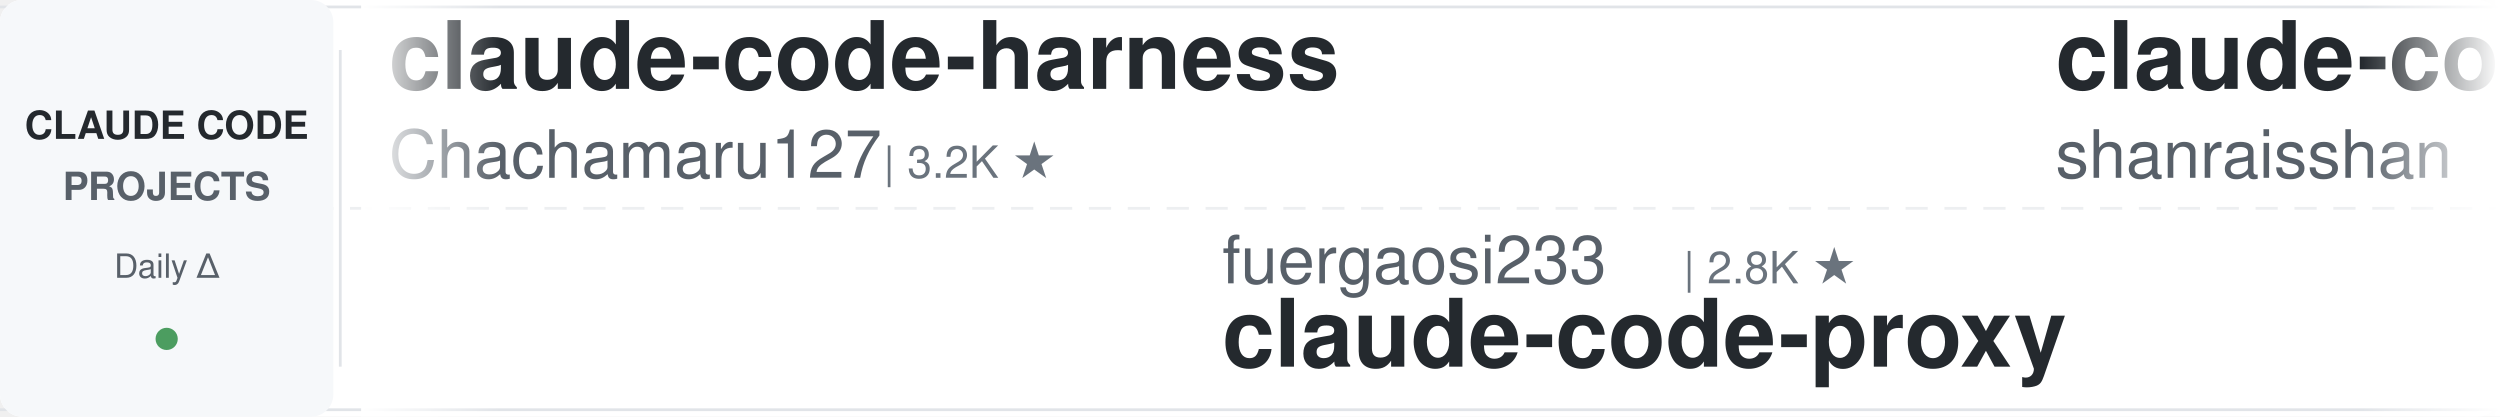
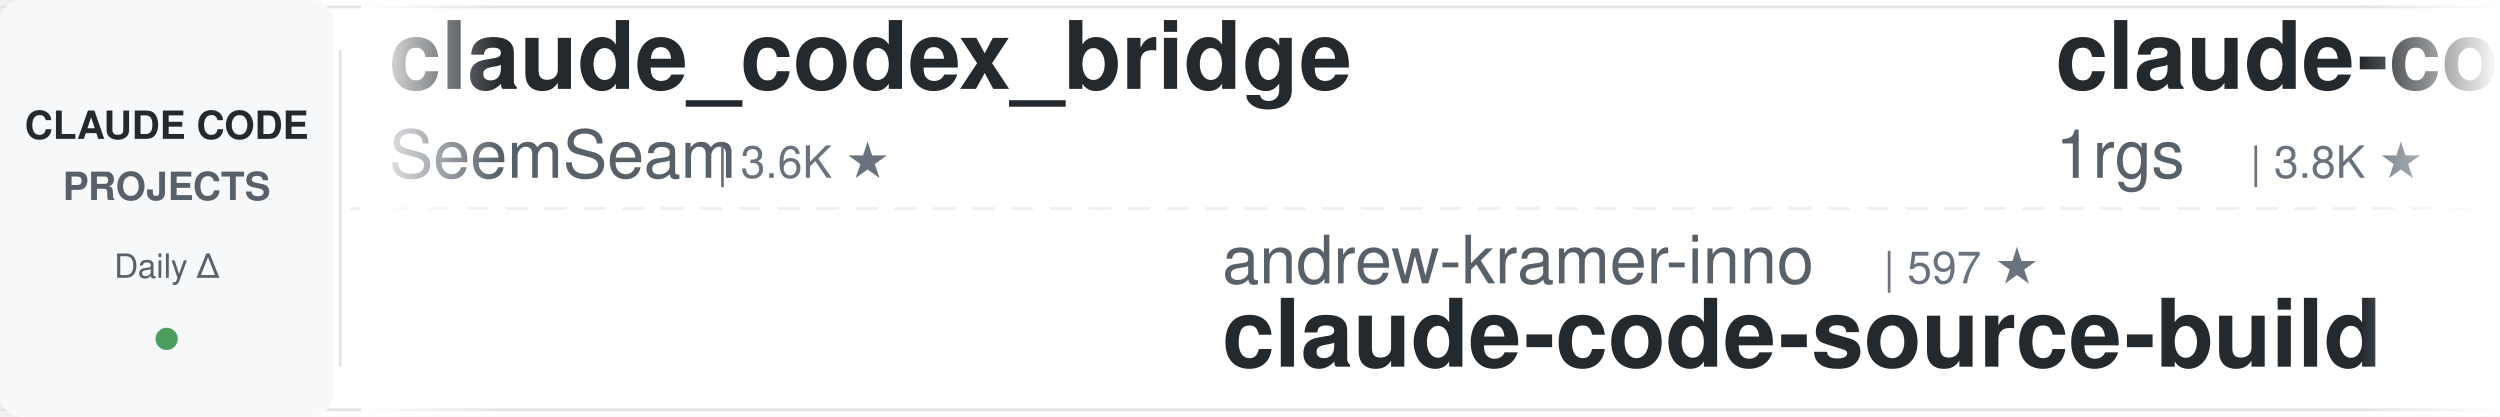
<svg xmlns="http://www.w3.org/2000/svg" width="900" height="150">
  <defs>
    <linearGradient id="leftFade" x1="0%" y1="0%" x2="100%" y2="0%">
      <stop offset="0%" style="stop-color:#ffffff;stop-opacity:1" />
      <stop offset="100%" style="stop-color:#ffffff;stop-opacity:0" />
    </linearGradient>
    <linearGradient id="rightFade" x1="0%" y1="0%" x2="100%" y2="0%">
      <stop offset="0%" style="stop-color:#ffffff;stop-opacity:0" />
      <stop offset="100%" style="stop-color:#ffffff;stop-opacity:1" />
    </linearGradient>
  </defs>
  <rect width="900" height="150" fill="#ffffff" rx="8" />
  <rect x="0" y="2" width="900" height="1" fill="#e1e4e8" />
  <rect x="0" y="147" width="900" height="1" fill="#e1e4e8" />
  <line x1="0" y1="75" x2="900" y2="75" stroke="#e1e4e8" stroke-width="1" stroke-dasharray="8 6" opacity="0.6" />
  <rect x="0" y="0" width="120" height="150" fill="#f6f8fa" rx="8" />
  <text x="60" y="50" font-family="-apple-system, BlinkMacSystemFont, 'Segoe UI', Helvetica, Arial, sans-serif" font-size="14" font-weight="600" fill="#24292e" text-anchor="middle">CLAUDE CODE</text>
  <text x="60" y="72" font-family="-apple-system, BlinkMacSystemFont, 'Segoe UI', Helvetica, Arial, sans-serif" font-size="14" font-weight="600" fill="#586069" text-anchor="middle">PROJECTS</text>
  <text x="60" y="100" font-family="-apple-system, BlinkMacSystemFont, 'Segoe UI', Helvetica, Arial, sans-serif" font-size="12" font-weight="500" fill="#586069" text-anchor="middle">Daily Δ</text>
  <circle cx="60" cy="122" r="4" fill="#22863a" opacity="0.8" />
  <rect x="122" y="18" width="1" height="114" fill="#e1e4e8" />
  <clipPath id="tickerClip">
    <rect x="130" y="0" width="770" height="150" />
  </clipPath>
  <g clip-path="url(#tickerClip)">
    <g id="tickerItems">
      <animateTransform attributeName="transform" attributeType="XML" type="translate" from="0 0" to="-3000 0" dur="54s" repeatCount="indefinite" />
      <g transform="translate(0, 0)">
-         <text x="140" y="32" font-family="-apple-system, BlinkMacSystemFont, 'Segoe UI', Helvetica, Arial, sans-serif" font-size="34" font-weight="600" fill="#24292e">claude-code-harness</text>
-         <text x="140" y="64" font-family="-apple-system, BlinkMacSystemFont, 'Segoe UI', Helvetica, Arial, sans-serif" font-size="24" font-weight="400" fill="#586069">Chachamaru127</text>
-         <text x="318" y="64" font-family="-apple-system, BlinkMacSystemFont, 'Segoe UI', Helvetica, Arial, sans-serif" font-size="16" font-weight="500" fill="#6a737d">| 3.2K ★</text>
+         <text x="140" y="32" font-family="-apple-system, BlinkMacSystemFont, 'Segoe UI', Helvetica, Arial, sans-serif" font-size="34" font-weight="600" fill="#24292e">claude_codex_bridge</text>
+         <text x="140" y="64" font-family="-apple-system, BlinkMacSystemFont, 'Segoe UI', Helvetica, Arial, sans-serif" font-size="24" font-weight="400" fill="#586069">SeemSeam</text>
+         <text x="258" y="64" font-family="-apple-system, BlinkMacSystemFont, 'Segoe UI', Helvetica, Arial, sans-serif" font-size="16" font-weight="500" fill="#6a737d">| 3.6K ★</text>
      </g>
      <g transform="translate(300, 0)">
-         <text x="140" y="102" font-family="-apple-system, BlinkMacSystemFont, 'Segoe UI', Helvetica, Arial, sans-serif" font-size="24" font-weight="400" fill="#586069">fuergaosi233</text>
-         <text x="306" y="102" font-family="-apple-system, BlinkMacSystemFont, 'Segoe UI', Helvetica, Arial, sans-serif" font-size="16" font-weight="500" fill="#6a737d">| 2.8K ★</text>
-         <text x="140" y="132" font-family="-apple-system, BlinkMacSystemFont, 'Segoe UI', Helvetica, Arial, sans-serif" font-size="34" font-weight="600" fill="#24292e">claude-code-proxy</text>
+         <text x="140" y="102" font-family="-apple-system, BlinkMacSystemFont, 'Segoe UI', Helvetica, Arial, sans-serif" font-size="24" font-weight="400" fill="#586069">andrew-kramer-inno</text>
+         <text x="378" y="102" font-family="-apple-system, BlinkMacSystemFont, 'Segoe UI', Helvetica, Arial, sans-serif" font-size="16" font-weight="500" fill="#6a737d">| 597 ★</text>
+         <text x="140" y="132" font-family="-apple-system, BlinkMacSystemFont, 'Segoe UI', Helvetica, Arial, sans-serif" font-size="34" font-weight="600" fill="#24292e">claude-code-source-build</text>
      </g>
      <g transform="translate(600, 0)">
-         <text x="140" y="32" font-family="-apple-system, BlinkMacSystemFont, 'Segoe UI', Helvetica, Arial, sans-serif" font-size="34" font-weight="600" fill="#24292e">claude-code-best-practic...</text>
-         <text x="140" y="64" font-family="-apple-system, BlinkMacSystemFont, 'Segoe UI', Helvetica, Arial, sans-serif" font-size="24" font-weight="400" fill="#586069">shanraisshan</text>
-         <text x="306" y="64" font-family="-apple-system, BlinkMacSystemFont, 'Segoe UI', Helvetica, Arial, sans-serif" font-size="16" font-weight="500" fill="#6a737d">| 69.0K ★</text>
+         <text x="140" y="32" font-family="-apple-system, BlinkMacSystemFont, 'Segoe UI', Helvetica, Arial, sans-serif" font-size="34" font-weight="600" fill="#24292e">claude-code-proxy</text>
+         <text x="140" y="64" font-family="-apple-system, BlinkMacSystemFont, 'Segoe UI', Helvetica, Arial, sans-serif" font-size="24" font-weight="400" fill="#586069">1rgs</text>
+         <text x="210" y="64" font-family="-apple-system, BlinkMacSystemFont, 'Segoe UI', Helvetica, Arial, sans-serif" font-size="16" font-weight="500" fill="#6a737d">| 3.8K ★</text>
      </g>
      <g transform="translate(900, 0)">
-         <text x="140" y="102" font-family="-apple-system, BlinkMacSystemFont, 'Segoe UI', Helvetica, Arial, sans-serif" font-size="24" font-weight="400" fill="#586069">xu-xiang</text>
-         <text x="258" y="102" font-family="-apple-system, BlinkMacSystemFont, 'Segoe UI', Helvetica, Arial, sans-serif" font-size="16" font-weight="500" fill="#6a737d">| 2.0K ★</text>
-         <text x="140" y="132" font-family="-apple-system, BlinkMacSystemFont, 'Segoe UI', Helvetica, Arial, sans-serif" font-size="34" font-weight="600" fill="#24292e">everything-claude-code-z...</text>
+         <text x="140" y="102" font-family="-apple-system, BlinkMacSystemFont, 'Segoe UI', Helvetica, Arial, sans-serif" font-size="24" font-weight="400" fill="#586069">frankbria</text>
+         <text x="270" y="102" font-family="-apple-system, BlinkMacSystemFont, 'Segoe UI', Helvetica, Arial, sans-serif" font-size="16" font-weight="500" fill="#6a737d">| 9.7K ★</text>
+         <text x="140" y="132" font-family="-apple-system, BlinkMacSystemFont, 'Segoe UI', Helvetica, Arial, sans-serif" font-size="34" font-weight="600" fill="#24292e">ralph-claude-code</text>
      </g>
      <g transform="translate(1200, 0)">
-         <text x="140" y="32" font-family="-apple-system, BlinkMacSystemFont, 'Segoe UI', Helvetica, Arial, sans-serif" font-size="34" font-weight="600" fill="#24292e">oh-my-claudecode</text>
-         <text x="140" y="64" font-family="-apple-system, BlinkMacSystemFont, 'Segoe UI', Helvetica, Arial, sans-serif" font-size="24" font-weight="400" fill="#586069">Yeachan-Heo</text>
-         <text x="294" y="64" font-family="-apple-system, BlinkMacSystemFont, 'Segoe UI', Helvetica, Arial, sans-serif" font-size="16" font-weight="500" fill="#6a737d">| 40.8K ★</text>
+         <text x="140" y="32" font-family="-apple-system, BlinkMacSystemFont, 'Segoe UI', Helvetica, Arial, sans-serif" font-size="34" font-weight="600" fill="#24292e">how-claude-code-works</text>
+         <text x="140" y="64" font-family="-apple-system, BlinkMacSystemFont, 'Segoe UI', Helvetica, Arial, sans-serif" font-size="24" font-weight="400" fill="#586069">Windy3f3f3f3f</text>
+         <text x="318" y="64" font-family="-apple-system, BlinkMacSystemFont, 'Segoe UI', Helvetica, Arial, sans-serif" font-size="16" font-weight="500" fill="#6a737d">| 3.8K ★</text>
      </g>
      <g transform="translate(1500, 0)">
-         <text x="140" y="102" font-family="-apple-system, BlinkMacSystemFont, 'Segoe UI', Helvetica, Arial, sans-serif" font-size="24" font-weight="400" fill="#586069">edmund-io</text>
-         <text x="270" y="102" font-family="-apple-system, BlinkMacSystemFont, 'Segoe UI', Helvetica, Arial, sans-serif" font-size="16" font-weight="500" fill="#6a737d">| 1.5K ★</text>
-         <text x="140" y="132" font-family="-apple-system, BlinkMacSystemFont, 'Segoe UI', Helvetica, Arial, sans-serif" font-size="34" font-weight="600" fill="#24292e">edmunds-claude-code</text>
+         <text x="140" y="102" font-family="-apple-system, BlinkMacSystemFont, 'Segoe UI', Helvetica, Arial, sans-serif" font-size="24" font-weight="400" fill="#586069">luyao618</text>
+         <text x="258" y="102" font-family="-apple-system, BlinkMacSystemFont, 'Segoe UI', Helvetica, Arial, sans-serif" font-size="16" font-weight="500" fill="#6a737d">| 1.7K ★</text>
+         <text x="140" y="132" font-family="-apple-system, BlinkMacSystemFont, 'Segoe UI', Helvetica, Arial, sans-serif" font-size="34" font-weight="600" fill="#24292e">Claude-Code-Source-Study</text>
      </g>
      <g transform="translate(1800, 0)">
-         <text x="140" y="32" font-family="-apple-system, BlinkMacSystemFont, 'Segoe UI', Helvetica, Arial, sans-serif" font-size="34" font-weight="600" fill="#24292e">claude-code-from-source</text>
-         <text x="140" y="64" font-family="-apple-system, BlinkMacSystemFont, 'Segoe UI', Helvetica, Arial, sans-serif" font-size="24" font-weight="400" fill="#586069">alejandrobalderas</text>
-         <text x="366" y="64" font-family="-apple-system, BlinkMacSystemFont, 'Segoe UI', Helvetica, Arial, sans-serif" font-size="16" font-weight="500" fill="#6a737d">| 3.0K ★</text>
-       </g>
-       <g transform="translate(2100, 0)">
-         <text x="140" y="102" font-family="-apple-system, BlinkMacSystemFont, 'Segoe UI', Helvetica, Arial, sans-serif" font-size="24" font-weight="400" fill="#586069">kodu-ai</text>
-         <text x="246" y="102" font-family="-apple-system, BlinkMacSystemFont, 'Segoe UI', Helvetica, Arial, sans-serif" font-size="16" font-weight="500" fill="#6a737d">| 5.2K ★</text>
-         <text x="140" y="132" font-family="-apple-system, BlinkMacSystemFont, 'Segoe UI', Helvetica, Arial, sans-serif" font-size="34" font-weight="600" fill="#24292e">claude-coder</text>
-       </g>
-       <g transform="translate(2400, 0)">
        <text x="140" y="32" font-family="-apple-system, BlinkMacSystemFont, 'Segoe UI', Helvetica, Arial, sans-serif" font-size="34" font-weight="600" fill="#24292e">Claude-Code-Quest</text>
        <text x="140" y="64" font-family="-apple-system, BlinkMacSystemFont, 'Segoe UI', Helvetica, Arial, sans-serif" font-size="24" font-weight="400" fill="#586069">wesammustafa</text>
        <text x="306" y="64" font-family="-apple-system, BlinkMacSystemFont, 'Segoe UI', Helvetica, Arial, sans-serif" font-size="16" font-weight="500" fill="#6a737d">| 3.7K ★</text>
      </g>
+       <g transform="translate(2100, 0)">
+         <text x="140" y="102" font-family="-apple-system, BlinkMacSystemFont, 'Segoe UI', Helvetica, Arial, sans-serif" font-size="24" font-weight="400" fill="#586069">FlorianBruniaux</text>
+         <text x="342" y="102" font-family="-apple-system, BlinkMacSystemFont, 'Segoe UI', Helvetica, Arial, sans-serif" font-size="16" font-weight="500" fill="#6a737d">| 6.4K ★</text>
+         <text x="140" y="132" font-family="-apple-system, BlinkMacSystemFont, 'Segoe UI', Helvetica, Arial, sans-serif" font-size="34" font-weight="600" fill="#24292e">claude-code-ultimate-gui...</text>
+       </g>
+       <g transform="translate(2400, 0)">
+         <text x="140" y="32" font-family="-apple-system, BlinkMacSystemFont, 'Segoe UI', Helvetica, Arial, sans-serif" font-size="34" font-weight="600" fill="#24292e">claude-code-settings</text>
+         <text x="140" y="64" font-family="-apple-system, BlinkMacSystemFont, 'Segoe UI', Helvetica, Arial, sans-serif" font-size="24" font-weight="400" fill="#586069">feiskyer</text>
+         <text x="258" y="64" font-family="-apple-system, BlinkMacSystemFont, 'Segoe UI', Helvetica, Arial, sans-serif" font-size="16" font-weight="500" fill="#6a737d">| 1.7K ★</text>
+       </g>
      <g transform="translate(2700, 0)">
-         <text x="140" y="102" font-family="-apple-system, BlinkMacSystemFont, 'Segoe UI', Helvetica, Arial, sans-serif" font-size="24" font-weight="400" fill="#586069">Cranot</text>
-         <text x="234" y="102" font-family="-apple-system, BlinkMacSystemFont, 'Segoe UI', Helvetica, Arial, sans-serif" font-size="16" font-weight="500" fill="#6a737d">| 2.9K ★</text>
-         <text x="140" y="132" font-family="-apple-system, BlinkMacSystemFont, 'Segoe UI', Helvetica, Arial, sans-serif" font-size="34" font-weight="600" fill="#24292e">claude-code-guide</text>
+         <text x="140" y="102" font-family="-apple-system, BlinkMacSystemFont, 'Segoe UI', Helvetica, Arial, sans-serif" font-size="24" font-weight="400" fill="#586069">shareAI-lab</text>
+         <text x="294" y="102" font-family="-apple-system, BlinkMacSystemFont, 'Segoe UI', Helvetica, Arial, sans-serif" font-size="16" font-weight="500" fill="#6a737d">| 80.4K ★</text>
+         <text x="140" y="132" font-family="-apple-system, BlinkMacSystemFont, 'Segoe UI', Helvetica, Arial, sans-serif" font-size="34" font-weight="600" fill="#24292e">learn-claude-code</text>
      </g>
      <g transform="translate(3000, 0)">
-         <text x="140" y="32" font-family="-apple-system, BlinkMacSystemFont, 'Segoe UI', Helvetica, Arial, sans-serif" font-size="34" font-weight="600" fill="#24292e">claude-code-harness</text>
-         <text x="140" y="64" font-family="-apple-system, BlinkMacSystemFont, 'Segoe UI', Helvetica, Arial, sans-serif" font-size="24" font-weight="400" fill="#586069">Chachamaru127</text>
-         <text x="318" y="64" font-family="-apple-system, BlinkMacSystemFont, 'Segoe UI', Helvetica, Arial, sans-serif" font-size="16" font-weight="500" fill="#6a737d">| 3.2K ★</text>
+         <text x="140" y="32" font-family="-apple-system, BlinkMacSystemFont, 'Segoe UI', Helvetica, Arial, sans-serif" font-size="34" font-weight="600" fill="#24292e">claude_codex_bridge</text>
+         <text x="140" y="64" font-family="-apple-system, BlinkMacSystemFont, 'Segoe UI', Helvetica, Arial, sans-serif" font-size="24" font-weight="400" fill="#586069">SeemSeam</text>
+         <text x="258" y="64" font-family="-apple-system, BlinkMacSystemFont, 'Segoe UI', Helvetica, Arial, sans-serif" font-size="16" font-weight="500" fill="#6a737d">| 3.6K ★</text>
      </g>
      <g transform="translate(3300, 0)">
-         <text x="140" y="102" font-family="-apple-system, BlinkMacSystemFont, 'Segoe UI', Helvetica, Arial, sans-serif" font-size="24" font-weight="400" fill="#586069">fuergaosi233</text>
-         <text x="306" y="102" font-family="-apple-system, BlinkMacSystemFont, 'Segoe UI', Helvetica, Arial, sans-serif" font-size="16" font-weight="500" fill="#6a737d">| 2.8K ★</text>
-         <text x="140" y="132" font-family="-apple-system, BlinkMacSystemFont, 'Segoe UI', Helvetica, Arial, sans-serif" font-size="34" font-weight="600" fill="#24292e">claude-code-proxy</text>
+         <text x="140" y="102" font-family="-apple-system, BlinkMacSystemFont, 'Segoe UI', Helvetica, Arial, sans-serif" font-size="24" font-weight="400" fill="#586069">andrew-kramer-inno</text>
+         <text x="378" y="102" font-family="-apple-system, BlinkMacSystemFont, 'Segoe UI', Helvetica, Arial, sans-serif" font-size="16" font-weight="500" fill="#6a737d">| 597 ★</text>
+         <text x="140" y="132" font-family="-apple-system, BlinkMacSystemFont, 'Segoe UI', Helvetica, Arial, sans-serif" font-size="34" font-weight="600" fill="#24292e">claude-code-source-build</text>
      </g>
      <g transform="translate(3600, 0)">
-         <text x="140" y="32" font-family="-apple-system, BlinkMacSystemFont, 'Segoe UI', Helvetica, Arial, sans-serif" font-size="34" font-weight="600" fill="#24292e">claude-code-best-practic...</text>
-         <text x="140" y="64" font-family="-apple-system, BlinkMacSystemFont, 'Segoe UI', Helvetica, Arial, sans-serif" font-size="24" font-weight="400" fill="#586069">shanraisshan</text>
-         <text x="306" y="64" font-family="-apple-system, BlinkMacSystemFont, 'Segoe UI', Helvetica, Arial, sans-serif" font-size="16" font-weight="500" fill="#6a737d">| 69.0K ★</text>
+         <text x="140" y="32" font-family="-apple-system, BlinkMacSystemFont, 'Segoe UI', Helvetica, Arial, sans-serif" font-size="34" font-weight="600" fill="#24292e">claude-code-proxy</text>
+         <text x="140" y="64" font-family="-apple-system, BlinkMacSystemFont, 'Segoe UI', Helvetica, Arial, sans-serif" font-size="24" font-weight="400" fill="#586069">1rgs</text>
+         <text x="210" y="64" font-family="-apple-system, BlinkMacSystemFont, 'Segoe UI', Helvetica, Arial, sans-serif" font-size="16" font-weight="500" fill="#6a737d">| 3.8K ★</text>
      </g>
      <g transform="translate(3900, 0)">
-         <text x="140" y="102" font-family="-apple-system, BlinkMacSystemFont, 'Segoe UI', Helvetica, Arial, sans-serif" font-size="24" font-weight="400" fill="#586069">xu-xiang</text>
-         <text x="258" y="102" font-family="-apple-system, BlinkMacSystemFont, 'Segoe UI', Helvetica, Arial, sans-serif" font-size="16" font-weight="500" fill="#6a737d">| 2.0K ★</text>
-         <text x="140" y="132" font-family="-apple-system, BlinkMacSystemFont, 'Segoe UI', Helvetica, Arial, sans-serif" font-size="34" font-weight="600" fill="#24292e">everything-claude-code-z...</text>
+         <text x="140" y="102" font-family="-apple-system, BlinkMacSystemFont, 'Segoe UI', Helvetica, Arial, sans-serif" font-size="24" font-weight="400" fill="#586069">frankbria</text>
+         <text x="270" y="102" font-family="-apple-system, BlinkMacSystemFont, 'Segoe UI', Helvetica, Arial, sans-serif" font-size="16" font-weight="500" fill="#6a737d">| 9.7K ★</text>
+         <text x="140" y="132" font-family="-apple-system, BlinkMacSystemFont, 'Segoe UI', Helvetica, Arial, sans-serif" font-size="34" font-weight="600" fill="#24292e">ralph-claude-code</text>
      </g>
    </g>
  </g>
  <rect x="130" y="0" width="50" height="150" fill="url(#leftFade)" />
  <rect x="850" y="0" width="50" height="150" fill="url(#rightFade)" />
</svg>
